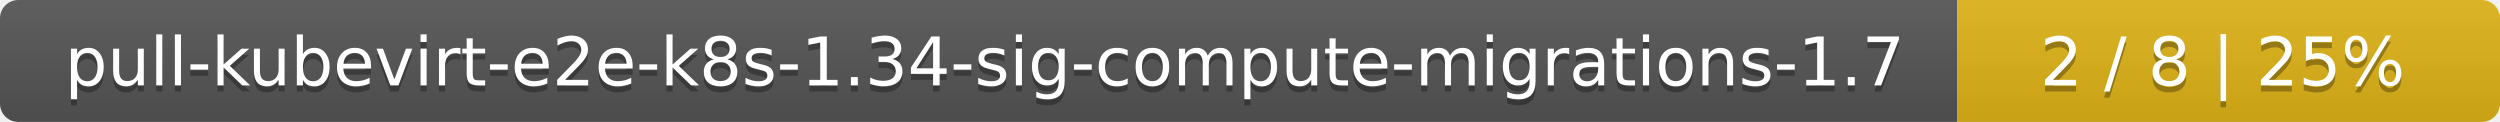
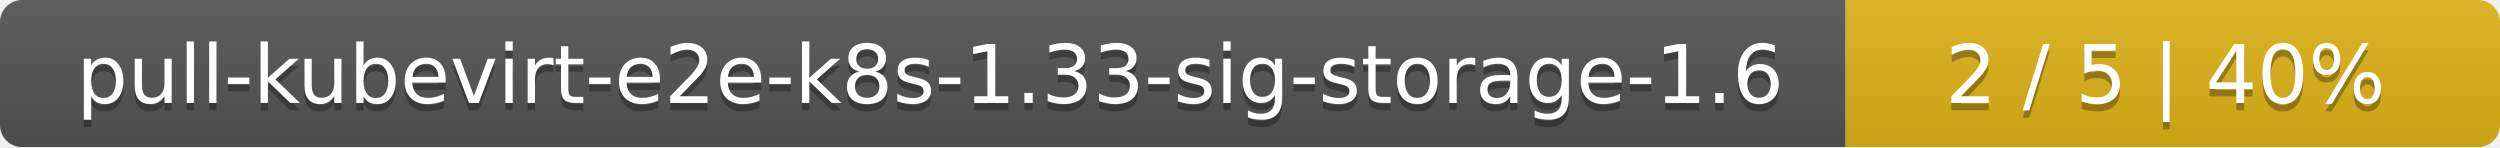
- <svg xmlns="http://www.w3.org/2000/svg" width="410" height="20">
+ <svg xmlns="http://www.w3.org/2000/svg" width="340" height="20">
  <linearGradient id="smooth" x2="0" y2="100%">
    <stop offset="0" stop-color="#bbb" stop-opacity=".1" />
    <stop offset="1" stop-opacity=".1" />
  </linearGradient>
  <mask id="round">
-     <rect width="410" height="20" rx="3" fill="#fff" />
+     <rect width="340" height="20" rx="3" fill="#fff" />
  </mask>
  <g mask="url(#round)">
-     <rect width="321" height="20" fill="#555" />
-     <rect x="321" width="89" height="20" fill="#dfb317" />
-     <rect width="410" height="20" fill="url(#smooth)" />
+     <rect width="251" height="20" fill="#555" />
+     <rect x="251" width="89" height="20" fill="#dfb317" />
+     <rect width="340" height="20" fill="url(#smooth)" />
  </g>
  <g fill="#fff" text-anchor="middle" font-family="DejaVu Sans,Verdana,Geneva,sans-serif" font-size="11">
-     <text x="161.5" y="15" fill="#010101" fill-opacity=".3">pull-kubevirt-e2e-k8s-1.34-sig-compute-migrations-1.7</text>
-     <text x="161.5" y="14">pull-kubevirt-e2e-k8s-1.34-sig-compute-migrations-1.7</text>
-     <text x="364.5" y="15" fill="#010101" fill-opacity=".3">2 / 8    |    25%</text>
-     <text x="364.5" y="14">2 / 8    |    25%</text>
+     <text x="126.5" y="15" fill="#010101" fill-opacity=".3">pull-kubevirt-e2e-k8s-1.33-sig-storage-1.6</text>
+     <text x="126.5" y="14">pull-kubevirt-e2e-k8s-1.33-sig-storage-1.6</text>
+     <text x="294.5" y="15" fill="#010101" fill-opacity=".3">2 / 5    |    40%</text>
+     <text x="294.5" y="14">2 / 5    |    40%</text>
  </g>
</svg>
